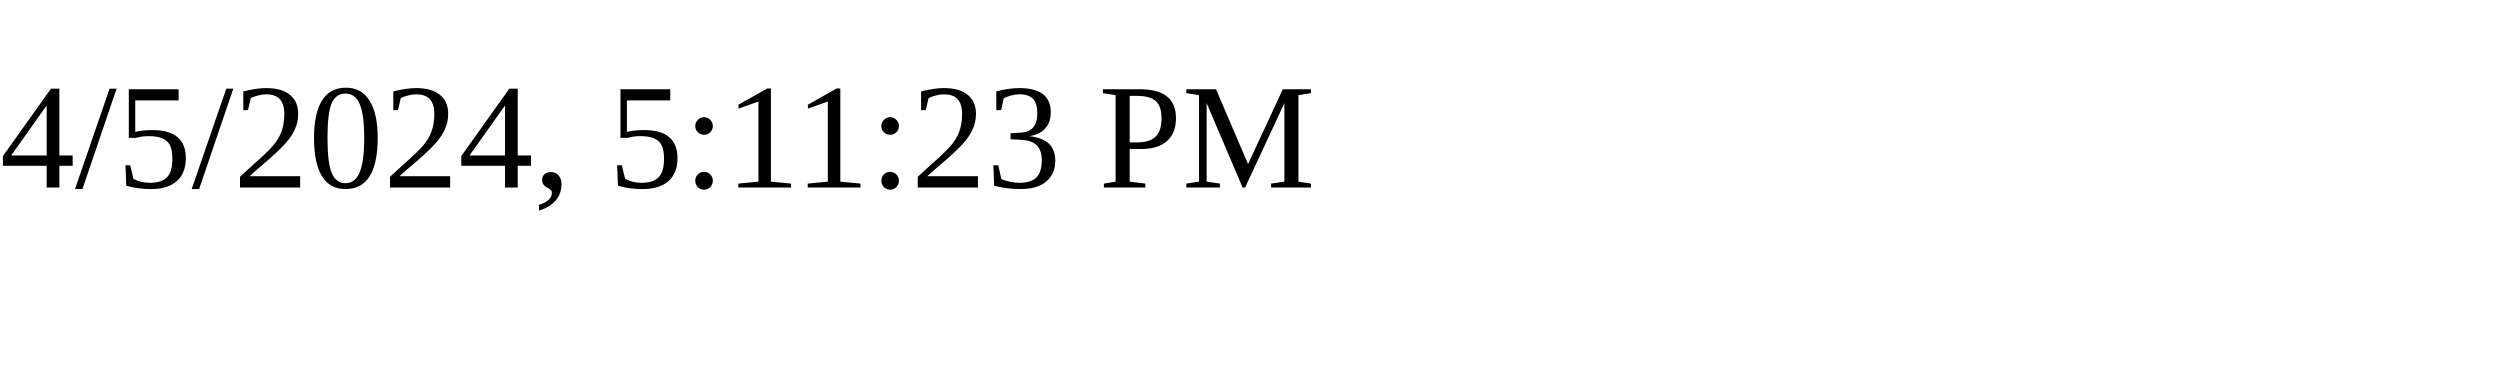
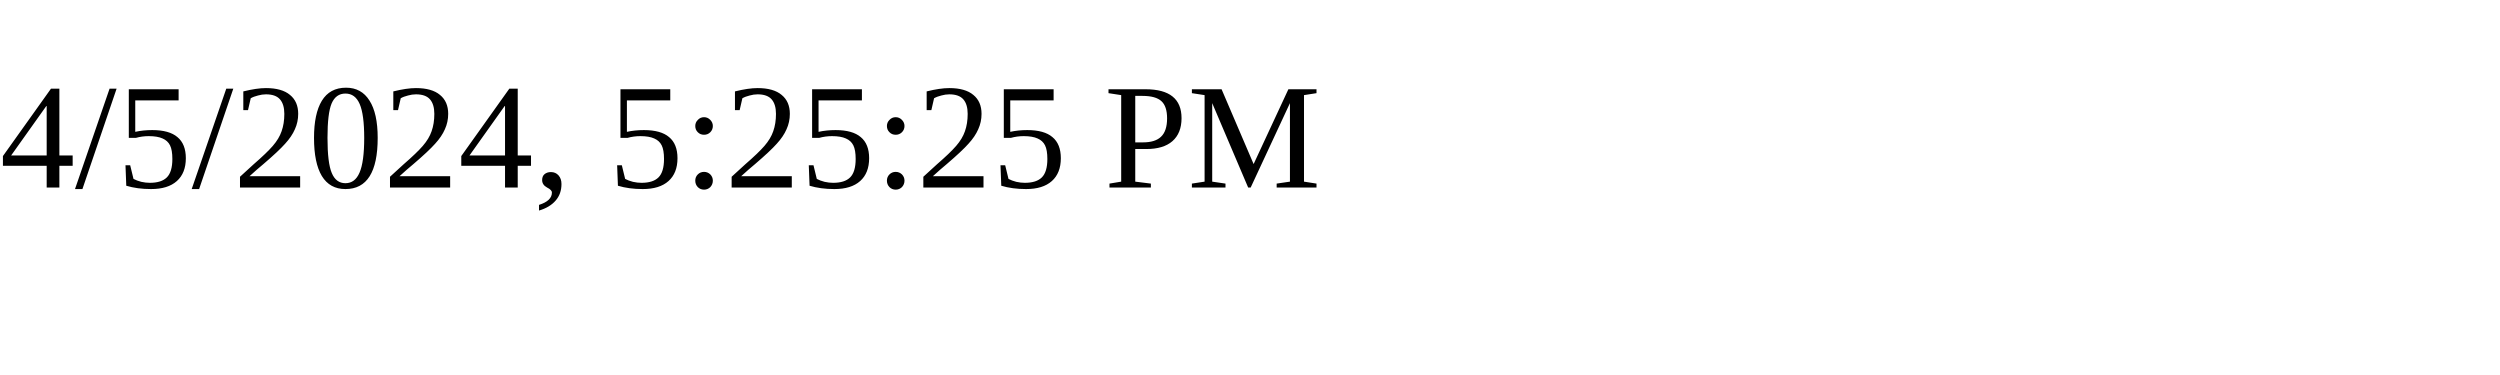
<svg xmlns="http://www.w3.org/2000/svg" height="30" width="200">
-   <text x="0" y="15">4/5/2024, 5:11:23 PM</text>
+   <text x="0" y="15">4/5/2024, 5:25:25 PM</text>
</svg>
